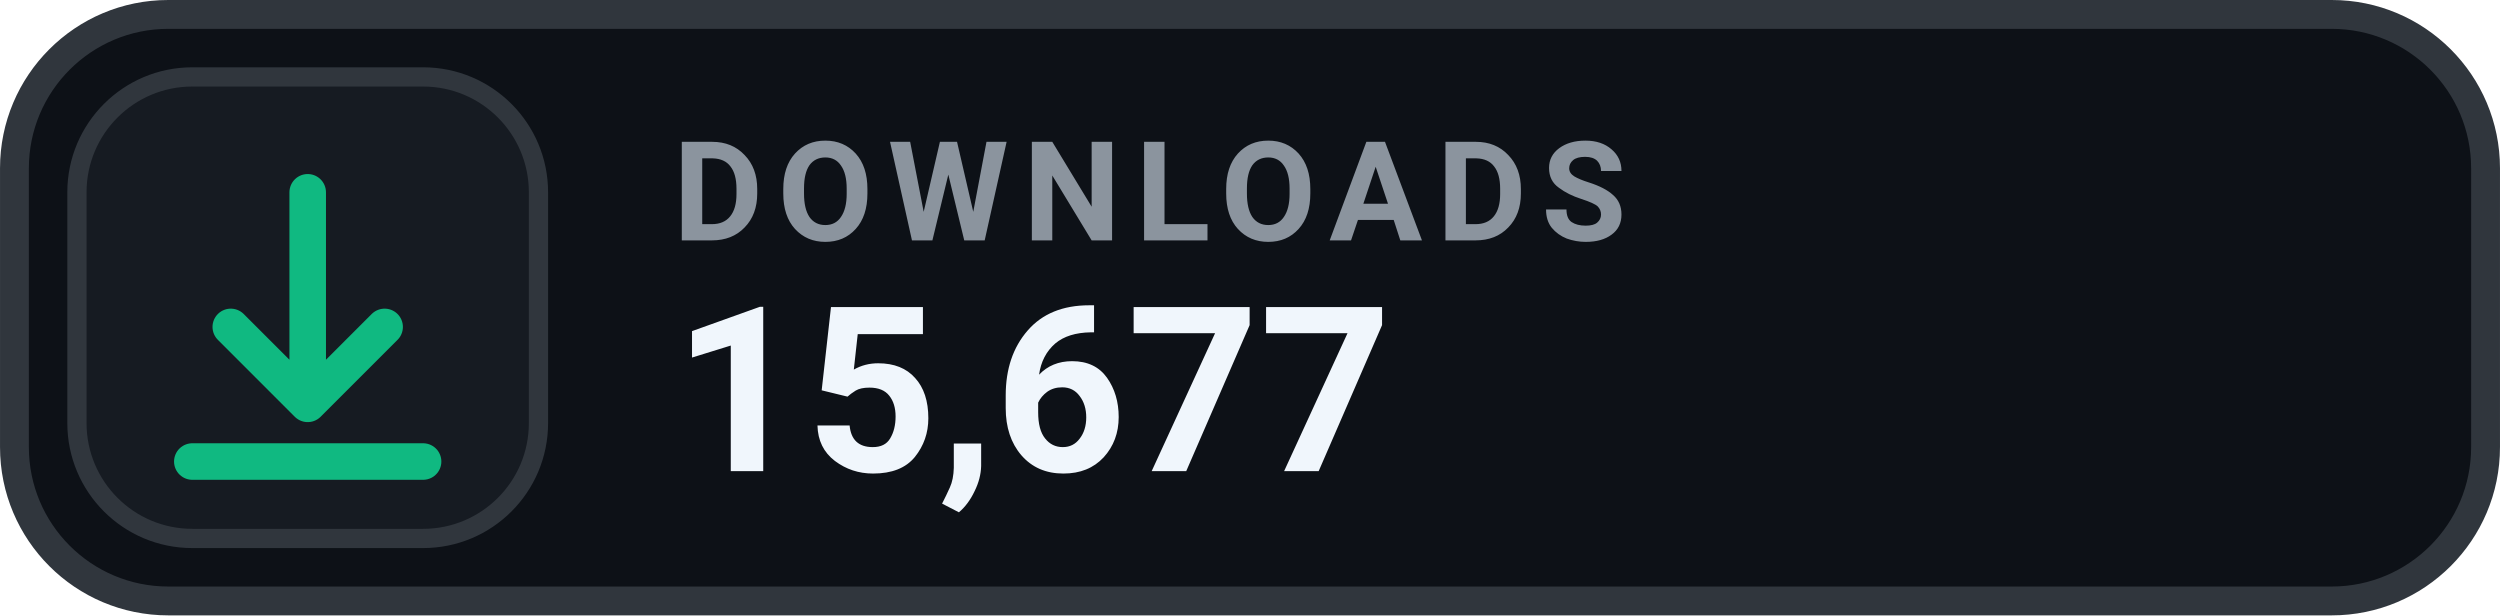
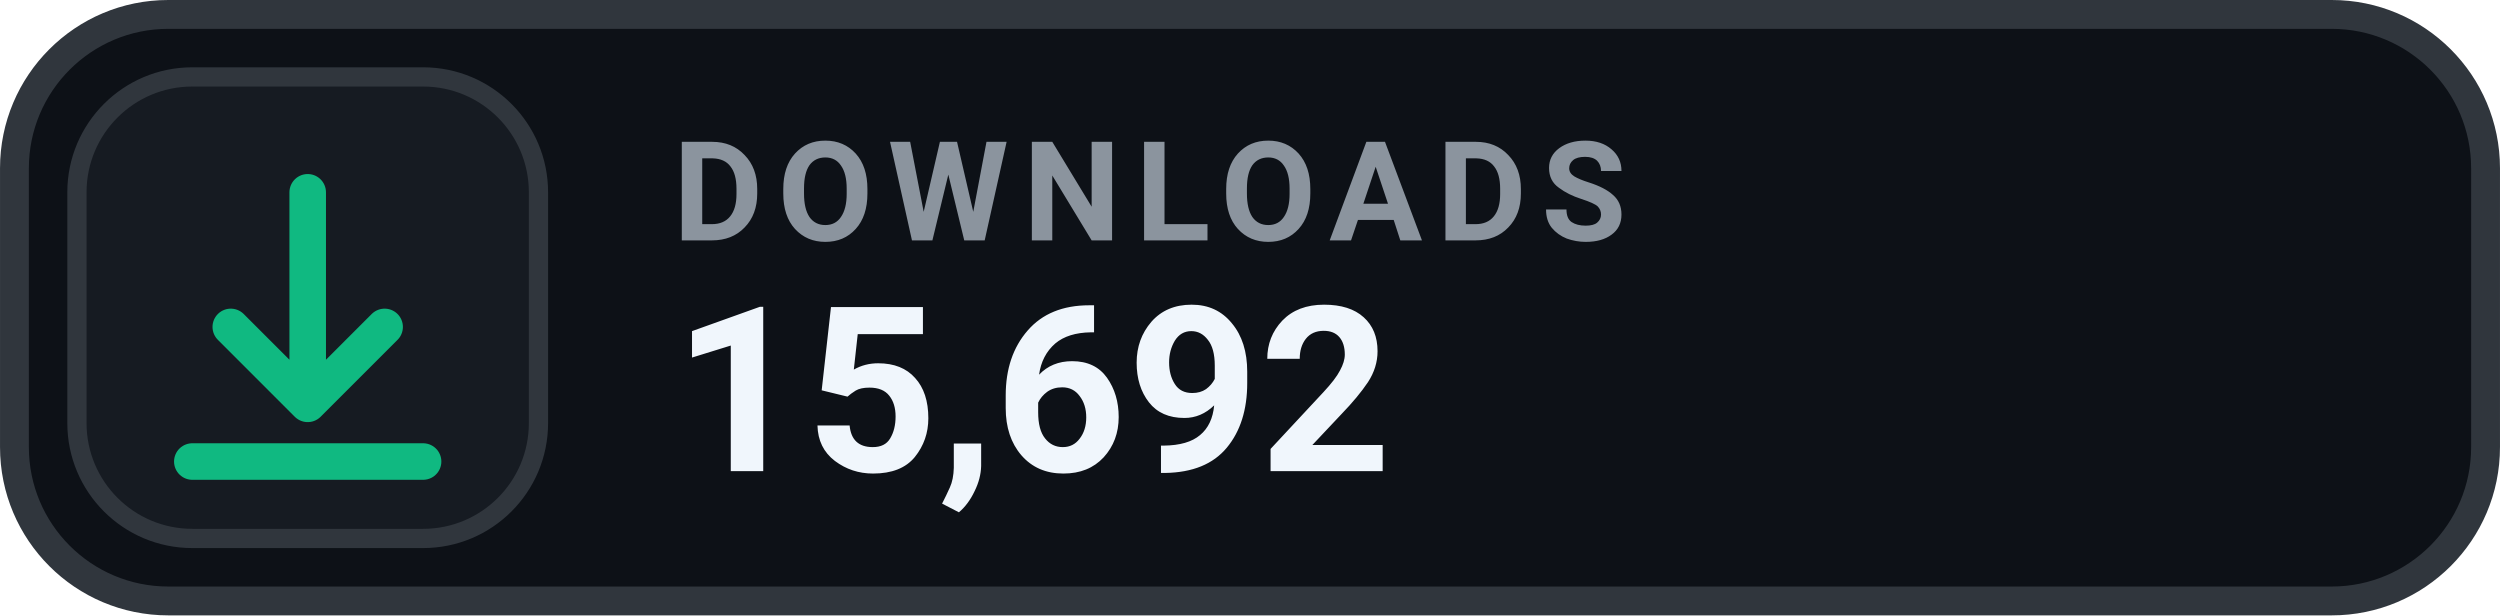
- <svg xmlns="http://www.w3.org/2000/svg" width="126" height="31.015" viewBox="0 0 130 32" role="img" aria-label="DOWNLOADS 15,677">
+ <svg xmlns="http://www.w3.org/2000/svg" width="126" height="31.015" viewBox="0 0 130 32" role="img" aria-label="DOWNLOADS 15,692">
  <rect x=".75" y=".75" width="128.5" height="30.5" rx="8" fill="#0D1117" stroke="#30363D" stroke-width="1.5" />
  <rect x="4" y="4" width="24" height="24" rx="6" fill="#161B22" stroke="#30363D" stroke-width="1" />
  <g transform="translate(16 16)" style="color:#10B981;">
    <path d="M0 -6 v11 m0 0 l4 -4 m-4 4 l-4 -4 M-6 8 h12" fill="none" stroke="currentColor" stroke-width="1.9" stroke-linecap="round" stroke-linejoin="round" />
  </g>
  <text x="35" y="12.5" fill="#8B949E" font-family="-apple-system,BlinkMacSystemFont,'Segoe UI',Roboto,Helvetica,Arial,sans-serif" font-size="7.2" font-weight="700" letter-spacing=".75">DOWNLOADS</text>
-   <text x="35" y="24.5" fill="#F0F6FC" font-family="-apple-system,BlinkMacSystemFont,'Segoe UI',Roboto,Helvetica,Arial,sans-serif" font-size="12" font-weight="700">15,677</text>
+   <text x="35" y="24.5" fill="#F0F6FC" font-family="-apple-system,BlinkMacSystemFont,'Segoe UI',Roboto,Helvetica,Arial,sans-serif" font-size="12" font-weight="700">15,692</text>
</svg>
